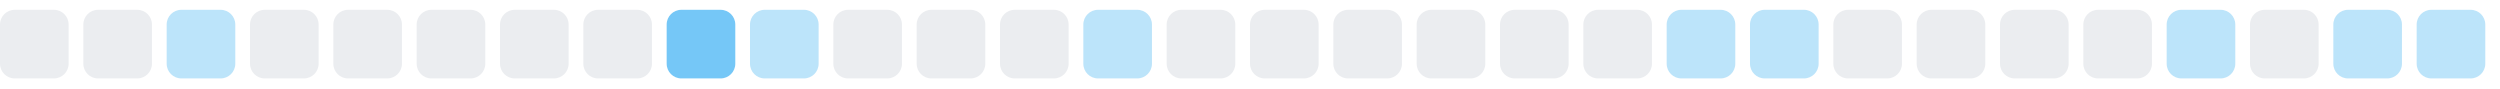
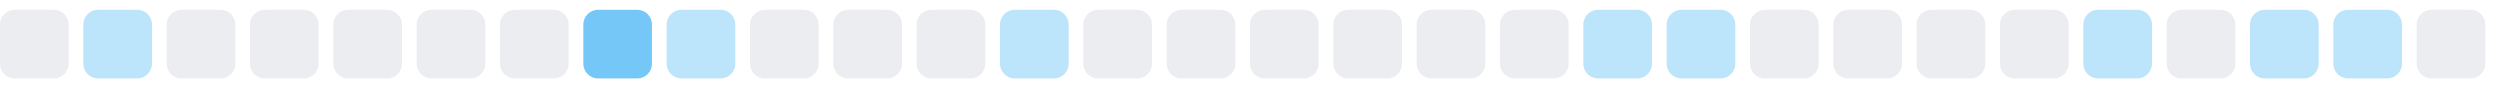
<svg xmlns="http://www.w3.org/2000/svg" width="255" height="9">
  <style>
        .level0 { fill: #ebedf0; }
        .level1 { fill: #bce4fa; }
        .level2 { fill: #75c7f7; }
        .level3 { fill: #30a9f2; }
        .level4 { fill: #008ee6; }
        @media (prefers-color-scheme: dark) {
          .level0 { fill: #161b22; }
          .level1 { fill: #0b3b5c; }
          .level2 { fill: #0a6299; }
          .level3 { fill: #008ee6; }
          .level4 { fill: #5bc4ff; }
        }
      </style>
  <rect x="0.0" y="1" width="7" height="7" rx="1.5" ry="1.5" class="level0" />
-   <rect x="8.5" y="1" width="7" height="7" rx="1.5" ry="1.5" class="level0" />
-   <rect x="17.0" y="1" width="7" height="7" rx="1.5" ry="1.5" class="level1" />
+   <rect x="8.5" y="1" width="7" height="7" rx="1.5" ry="1.5" class="level1" />
+   <rect x="17.0" y="1" width="7" height="7" rx="1.5" ry="1.5" class="level0" />
  <rect x="25.5" y="1" width="7" height="7" rx="1.5" ry="1.5" class="level0" />
  <rect x="34.0" y="1" width="7" height="7" rx="1.5" ry="1.5" class="level0" />
  <rect x="42.5" y="1" width="7" height="7" rx="1.5" ry="1.5" class="level0" />
  <rect x="51.0" y="1" width="7" height="7" rx="1.5" ry="1.5" class="level0" />
-   <rect x="59.5" y="1" width="7" height="7" rx="1.5" ry="1.5" class="level0" />
-   <rect x="68.0" y="1" width="7" height="7" rx="1.5" ry="1.5" class="level2" />
-   <rect x="76.5" y="1" width="7" height="7" rx="1.5" ry="1.5" class="level1" />
+   <rect x="59.5" y="1" width="7" height="7" rx="1.5" ry="1.5" class="level2" />
+   <rect x="68.0" y="1" width="7" height="7" rx="1.5" ry="1.5" class="level1" />
+   <rect x="76.5" y="1" width="7" height="7" rx="1.5" ry="1.5" class="level0" />
  <rect x="85.0" y="1" width="7" height="7" rx="1.5" ry="1.5" class="level0" />
  <rect x="93.5" y="1" width="7" height="7" rx="1.5" ry="1.5" class="level0" />
-   <rect x="102.0" y="1" width="7" height="7" rx="1.5" ry="1.5" class="level0" />
-   <rect x="110.5" y="1" width="7" height="7" rx="1.5" ry="1.5" class="level1" />
+   <rect x="102.0" y="1" width="7" height="7" rx="1.5" ry="1.5" class="level1" />
+   <rect x="110.5" y="1" width="7" height="7" rx="1.5" ry="1.5" class="level0" />
  <rect x="119.0" y="1" width="7" height="7" rx="1.5" ry="1.5" class="level0" />
  <rect x="127.5" y="1" width="7" height="7" rx="1.5" ry="1.5" class="level0" />
  <rect x="136.0" y="1" width="7" height="7" rx="1.5" ry="1.5" class="level0" />
  <rect x="144.5" y="1" width="7" height="7" rx="1.5" ry="1.5" class="level0" />
  <rect x="153.0" y="1" width="7" height="7" rx="1.5" ry="1.5" class="level0" />
-   <rect x="161.5" y="1" width="7" height="7" rx="1.5" ry="1.5" class="level0" />
+   <rect x="161.5" y="1" width="7" height="7" rx="1.5" ry="1.5" class="level1" />
  <rect x="170.0" y="1" width="7" height="7" rx="1.5" ry="1.5" class="level1" />
-   <rect x="178.5" y="1" width="7" height="7" rx="1.5" ry="1.5" class="level1" />
+   <rect x="178.5" y="1" width="7" height="7" rx="1.5" ry="1.5" class="level0" />
  <rect x="187.0" y="1" width="7" height="7" rx="1.5" ry="1.5" class="level0" />
  <rect x="195.5" y="1" width="7" height="7" rx="1.5" ry="1.5" class="level0" />
  <rect x="204.0" y="1" width="7" height="7" rx="1.5" ry="1.5" class="level0" />
-   <rect x="212.5" y="1" width="7" height="7" rx="1.5" ry="1.5" class="level0" />
-   <rect x="221.0" y="1" width="7" height="7" rx="1.5" ry="1.5" class="level1" />
-   <rect x="229.5" y="1" width="7" height="7" rx="1.5" ry="1.5" class="level0" />
+   <rect x="212.5" y="1" width="7" height="7" rx="1.5" ry="1.5" class="level1" />
+   <rect x="221.0" y="1" width="7" height="7" rx="1.5" ry="1.5" class="level0" />
+   <rect x="229.5" y="1" width="7" height="7" rx="1.5" ry="1.5" class="level1" />
  <rect x="238.0" y="1" width="7" height="7" rx="1.5" ry="1.5" class="level1" />
-   <rect x="246.5" y="1" width="7" height="7" rx="1.5" ry="1.5" class="level1" />
+   <rect x="246.5" y="1" width="7" height="7" rx="1.5" ry="1.5" class="level0" />
</svg>
